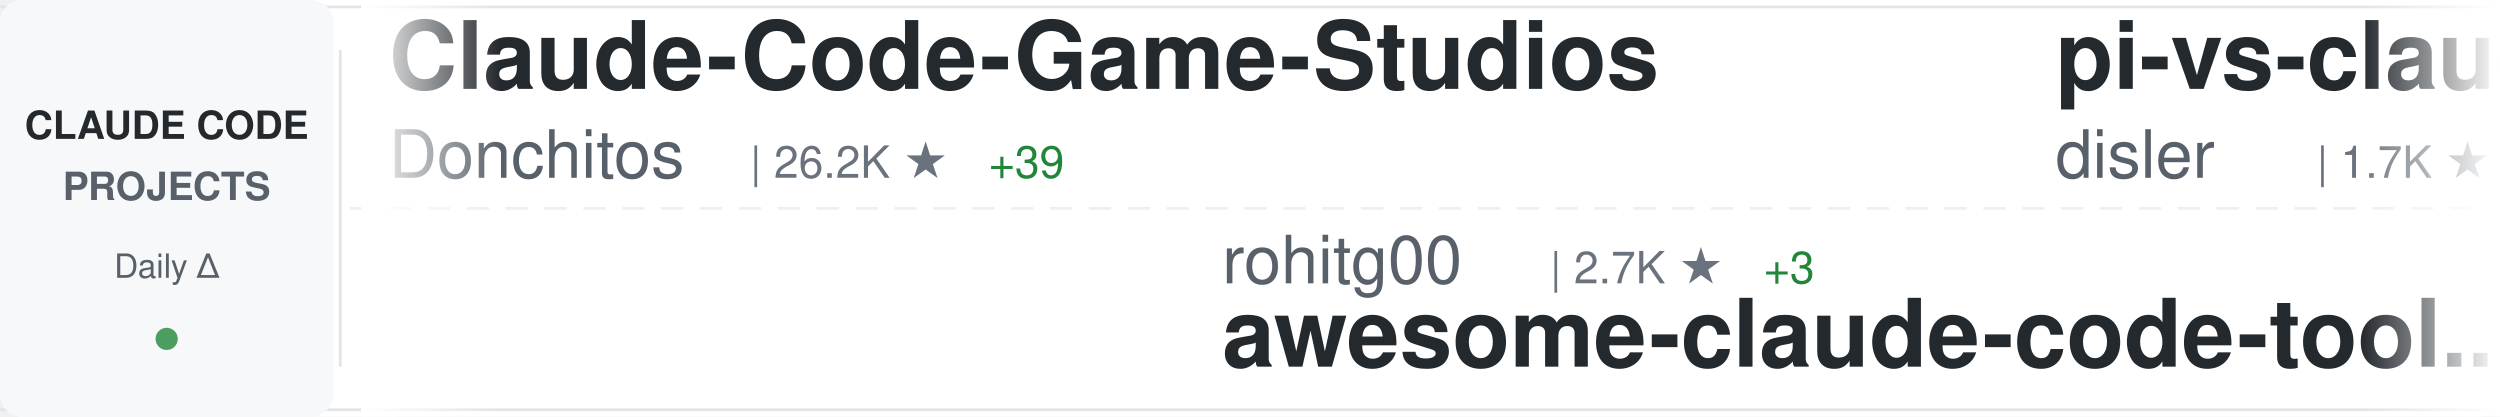
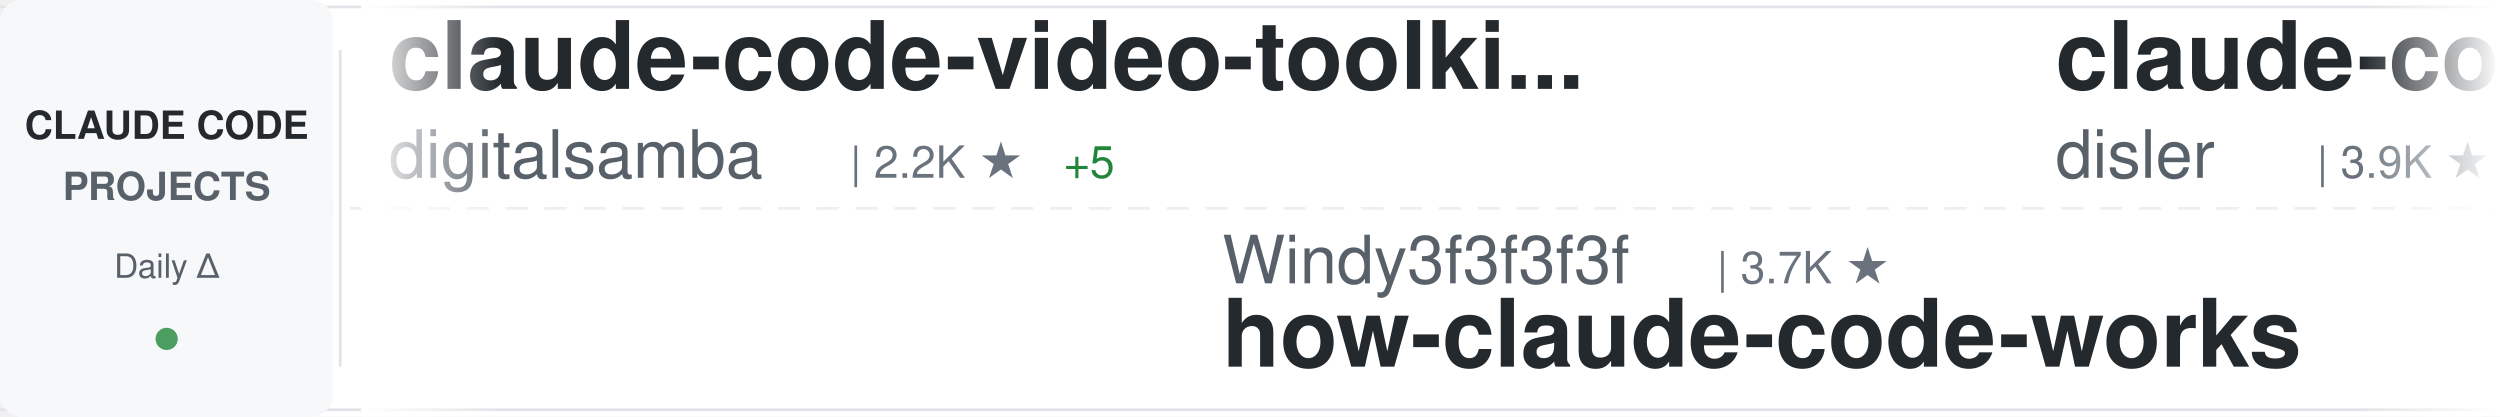
<svg xmlns="http://www.w3.org/2000/svg" width="900" height="150">
  <defs>
    <linearGradient id="awesomeLeftFade" x1="0%" y1="0%" x2="100%" y2="0%">
      <stop offset="0%" style="stop-color:#ffffff;stop-opacity:1" />
      <stop offset="100%" style="stop-color:#ffffff;stop-opacity:0" />
    </linearGradient>
    <linearGradient id="awesomeRightFade" x1="0%" y1="0%" x2="100%" y2="0%">
      <stop offset="0%" style="stop-color:#ffffff;stop-opacity:0" />
      <stop offset="100%" style="stop-color:#ffffff;stop-opacity:1" />
    </linearGradient>
  </defs>
  <rect width="900" height="150" fill="#ffffff" rx="8" />
  <rect x="0" y="2" width="900" height="1" fill="#e1e4e8" />
  <rect x="0" y="147" width="900" height="1" fill="#e1e4e8" />
  <line x1="0" y1="75" x2="900" y2="75" stroke="#e1e4e8" stroke-width="1" stroke-dasharray="8 6" opacity="0.6" />
  <rect x="0" y="0" width="120" height="150" fill="#f6f8fa" rx="8" />
  <text x="60" y="50" font-family="-apple-system, BlinkMacSystemFont, 'Segoe UI', Helvetica, Arial, sans-serif" font-size="14" font-weight="600" fill="#24292e" text-anchor="middle">CLAUDE CODE</text>
  <text x="60" y="72" font-family="-apple-system, BlinkMacSystemFont, 'Segoe UI', Helvetica, Arial, sans-serif" font-size="14" font-weight="600" fill="#586069" text-anchor="middle">PROJECTS</text>
  <text x="60" y="100" font-family="-apple-system, BlinkMacSystemFont, 'Segoe UI', Helvetica, Arial, sans-serif" font-size="12" font-weight="500" fill="#586069" text-anchor="middle">Daily Δ</text>
  <circle cx="60" cy="122" r="4" fill="#22863a" opacity="0.8" />
  <rect x="122" y="18" width="1" height="114" fill="#e1e4e8" />
  <clipPath id="awesomeTickerClip">
    <rect x="130" y="0" width="770" height="150" />
  </clipPath>
  <g clip-path="url(#awesomeTickerClip)">
    <g id="awesomeTickerItems">
      <animateTransform attributeName="transform" attributeType="XML" type="translate" from="0 0" to="-3000 0" dur="54s" repeatCount="indefinite" />
      <g transform="translate(0, 0)">
-         <text x="140" y="32" font-family="-apple-system, BlinkMacSystemFont, 'Segoe UI', Helvetica, Arial, sans-serif" font-size="34" font-weight="600" fill="#24292e">Claude-Code-Game-Studios</text>
-         <text x="140" y="64" font-family="-apple-system, BlinkMacSystemFont, 'Segoe UI', Helvetica, Arial, sans-serif" font-size="24" font-weight="400" fill="#586069">Donchitos</text>
-         <text x="270" y="64" font-family="-apple-system, BlinkMacSystemFont, 'Segoe UI', Helvetica, Arial, sans-serif" font-size="16" font-weight="500" fill="#6a737d">| 26.2K ★</text>
-         <text x="356" y="64" font-family="-apple-system, BlinkMacSystemFont, 'Segoe UI', Helvetica, Arial, sans-serif" font-size="16" font-weight="500" fill="#22863a"> +39</text>
+         <text x="140" y="32" font-family="-apple-system, BlinkMacSystemFont, 'Segoe UI', Helvetica, Arial, sans-serif" font-size="34" font-weight="600" fill="#24292e">claude-code-video-toolki...</text>
+         <text x="140" y="64" font-family="-apple-system, BlinkMacSystemFont, 'Segoe UI', Helvetica, Arial, sans-serif" font-size="24" font-weight="400" fill="#586069">digitalsamba</text>
+         <text x="306" y="64" font-family="-apple-system, BlinkMacSystemFont, 'Segoe UI', Helvetica, Arial, sans-serif" font-size="16" font-weight="500" fill="#6a737d">| 2.2K ★</text>
+         <text x="383" y="64" font-family="-apple-system, BlinkMacSystemFont, 'Segoe UI', Helvetica, Arial, sans-serif" font-size="16" font-weight="500" fill="#22863a"> +5</text>
      </g>
      <g transform="translate(300, 0)">
-         <text x="140" y="102" font-family="-apple-system, BlinkMacSystemFont, 'Segoe UI', Helvetica, Arial, sans-serif" font-size="24" font-weight="400" fill="#586069">rohitg00</text>
-         <text x="258" y="102" font-family="-apple-system, BlinkMacSystemFont, 'Segoe UI', Helvetica, Arial, sans-serif" font-size="16" font-weight="500" fill="#6a737d">| 2.7K ★</text>
-         <text x="335" y="102" font-family="-apple-system, BlinkMacSystemFont, 'Segoe UI', Helvetica, Arial, sans-serif" font-size="16" font-weight="500" fill="#22863a"> +3</text>
-         <text x="140" y="132" font-family="-apple-system, BlinkMacSystemFont, 'Segoe UI', Helvetica, Arial, sans-serif" font-size="34" font-weight="600" fill="#24292e">awesome-claude-code-tool...</text>
+         <text x="140" y="102" font-family="-apple-system, BlinkMacSystemFont, 'Segoe UI', Helvetica, Arial, sans-serif" font-size="24" font-weight="400" fill="#586069">Windy3f3f3f3f</text>
+         <text x="318" y="102" font-family="-apple-system, BlinkMacSystemFont, 'Segoe UI', Helvetica, Arial, sans-serif" font-size="16" font-weight="500" fill="#6a737d">| 3.7K ★</text>
+         <text x="140" y="132" font-family="-apple-system, BlinkMacSystemFont, 'Segoe UI', Helvetica, Arial, sans-serif" font-size="34" font-weight="600" fill="#24292e">how-claude-code-works</text>
      </g>
      <g transform="translate(600, 0)">
-         <text x="140" y="32" font-family="-apple-system, BlinkMacSystemFont, 'Segoe UI', Helvetica, Arial, sans-serif" font-size="34" font-weight="600" fill="#24292e">pi-vs-claude-code</text>
+         <text x="140" y="32" font-family="-apple-system, BlinkMacSystemFont, 'Segoe UI', Helvetica, Arial, sans-serif" font-size="34" font-weight="600" fill="#24292e">claude-code-hooks-master...</text>
        <text x="140" y="64" font-family="-apple-system, BlinkMacSystemFont, 'Segoe UI', Helvetica, Arial, sans-serif" font-size="24" font-weight="400" fill="#586069">disler</text>
-         <text x="234" y="64" font-family="-apple-system, BlinkMacSystemFont, 'Segoe UI', Helvetica, Arial, sans-serif" font-size="16" font-weight="500" fill="#6a737d">| 1.7K ★</text>
+         <text x="234" y="64" font-family="-apple-system, BlinkMacSystemFont, 'Segoe UI', Helvetica, Arial, sans-serif" font-size="16" font-weight="500" fill="#6a737d">| 3.9K ★</text>
      </g>
      <g transform="translate(900, 0)">
-         <text x="140" y="102" font-family="-apple-system, BlinkMacSystemFont, 'Segoe UI', Helvetica, Arial, sans-serif" font-size="24" font-weight="400" fill="#586069">shanraisshan</text>
-         <text x="306" y="102" font-family="-apple-system, BlinkMacSystemFont, 'Segoe UI', Helvetica, Arial, sans-serif" font-size="16" font-weight="500" fill="#6a737d">| 67.4K ★</text>
-         <text x="392" y="102" font-family="-apple-system, BlinkMacSystemFont, 'Segoe UI', Helvetica, Arial, sans-serif" font-size="16" font-weight="500" fill="#22863a"> +25</text>
-         <text x="140" y="132" font-family="-apple-system, BlinkMacSystemFont, 'Segoe UI', Helvetica, Arial, sans-serif" font-size="34" font-weight="600" fill="#24292e">claude-code-best-practic...</text>
+         <text x="140" y="102" font-family="-apple-system, BlinkMacSystemFont, 'Segoe UI', Helvetica, Arial, sans-serif" font-size="24" font-weight="400" fill="#586069">Donchitos</text>
+         <text x="270" y="102" font-family="-apple-system, BlinkMacSystemFont, 'Segoe UI', Helvetica, Arial, sans-serif" font-size="16" font-weight="500" fill="#6a737d">| 26.2K ★</text>
+         <text x="356" y="102" font-family="-apple-system, BlinkMacSystemFont, 'Segoe UI', Helvetica, Arial, sans-serif" font-size="16" font-weight="500" fill="#22863a"> +32</text>
+         <text x="140" y="132" font-family="-apple-system, BlinkMacSystemFont, 'Segoe UI', Helvetica, Arial, sans-serif" font-size="34" font-weight="600" fill="#24292e">Claude-Code-Game-Studios</text>
      </g>
      <g transform="translate(1200, 0)">
-         <text x="140" y="32" font-family="-apple-system, BlinkMacSystemFont, 'Segoe UI', Helvetica, Arial, sans-serif" font-size="34" font-weight="600" fill="#24292e">Auto-claude-code-researc...</text>
-         <text x="140" y="64" font-family="-apple-system, BlinkMacSystemFont, 'Segoe UI', Helvetica, Arial, sans-serif" font-size="24" font-weight="400" fill="#586069">wanshuiyin</text>
-         <text x="282" y="64" font-family="-apple-system, BlinkMacSystemFont, 'Segoe UI', Helvetica, Arial, sans-serif" font-size="16" font-weight="500" fill="#6a737d">| 17.3K ★</text>
-         <text x="368" y="64" font-family="-apple-system, BlinkMacSystemFont, 'Segoe UI', Helvetica, Arial, sans-serif" font-size="16" font-weight="500" fill="#22863a"> +43</text>
+         <text x="140" y="32" font-family="-apple-system, BlinkMacSystemFont, 'Segoe UI', Helvetica, Arial, sans-serif" font-size="34" font-weight="600" fill="#24292e">system_prompts_leaks</text>
+         <text x="140" y="64" font-family="-apple-system, BlinkMacSystemFont, 'Segoe UI', Helvetica, Arial, sans-serif" font-size="24" font-weight="400" fill="#586069">asgeirtj</text>
+         <text x="258" y="64" font-family="-apple-system, BlinkMacSystemFont, 'Segoe UI', Helvetica, Arial, sans-serif" font-size="16" font-weight="500" fill="#6a737d">| 69.5K ★</text>
+         <text x="344" y="64" font-family="-apple-system, BlinkMacSystemFont, 'Segoe UI', Helvetica, Arial, sans-serif" font-size="16" font-weight="500" fill="#22863a"> +33</text>
      </g>
      <g transform="translate(1500, 0)">
-         <text x="140" y="102" font-family="-apple-system, BlinkMacSystemFont, 'Segoe UI', Helvetica, Arial, sans-serif" font-size="24" font-weight="400" fill="#586069">zstmfhy</text>
-         <text x="246" y="102" font-family="-apple-system, BlinkMacSystemFont, 'Segoe UI', Helvetica, Arial, sans-serif" font-size="16" font-weight="500" fill="#6a737d">| 188 ★</text>
-         <text x="140" y="132" font-family="-apple-system, BlinkMacSystemFont, 'Segoe UI', Helvetica, Arial, sans-serif" font-size="34" font-weight="600" fill="#24292e">Claude-code</text>
+         <text x="140" y="102" font-family="-apple-system, BlinkMacSystemFont, 'Segoe UI', Helvetica, Arial, sans-serif" font-size="24" font-weight="400" fill="#586069">Maciek-roboblog</text>
+         <text x="342" y="102" font-family="-apple-system, BlinkMacSystemFont, 'Segoe UI', Helvetica, Arial, sans-serif" font-size="16" font-weight="500" fill="#6a737d">| 8.7K ★</text>
+         <text x="419" y="102" font-family="-apple-system, BlinkMacSystemFont, 'Segoe UI', Helvetica, Arial, sans-serif" font-size="16" font-weight="500" fill="#cb2431"> -1</text>
+         <text x="140" y="132" font-family="-apple-system, BlinkMacSystemFont, 'Segoe UI', Helvetica, Arial, sans-serif" font-size="34" font-weight="600" fill="#24292e">Claude-Code-Usage-Monito...</text>
      </g>
      <g transform="translate(1800, 0)">
-         <text x="140" y="32" font-family="-apple-system, BlinkMacSystemFont, 'Segoe UI', Helvetica, Arial, sans-serif" font-size="34" font-weight="600" fill="#24292e">claude-code-tudou</text>
-         <text x="140" y="64" font-family="-apple-system, BlinkMacSystemFont, 'Segoe UI', Helvetica, Arial, sans-serif" font-size="24" font-weight="400" fill="#586069">AICoderTudou</text>
-         <text x="306" y="64" font-family="-apple-system, BlinkMacSystemFont, 'Segoe UI', Helvetica, Arial, sans-serif" font-size="16" font-weight="500" fill="#6a737d">| 493 ★</text>
+         <text x="140" y="32" font-family="-apple-system, BlinkMacSystemFont, 'Segoe UI', Helvetica, Arial, sans-serif" font-size="34" font-weight="600" fill="#24292e">claude-code-source</text>
+         <text x="140" y="64" font-family="-apple-system, BlinkMacSystemFont, 'Segoe UI', Helvetica, Arial, sans-serif" font-size="24" font-weight="400" fill="#586069">AprilNEA</text>
+         <text x="258" y="64" font-family="-apple-system, BlinkMacSystemFont, 'Segoe UI', Helvetica, Arial, sans-serif" font-size="16" font-weight="500" fill="#6a737d">| 393 ★</text>
      </g>
      <g transform="translate(2100, 0)">
-         <text x="140" y="102" font-family="-apple-system, BlinkMacSystemFont, 'Segoe UI', Helvetica, Arial, sans-serif" font-size="24" font-weight="400" fill="#586069">fuergaosi233</text>
-         <text x="306" y="102" font-family="-apple-system, BlinkMacSystemFont, 'Segoe UI', Helvetica, Arial, sans-serif" font-size="16" font-weight="500" fill="#6a737d">| 2.8K ★</text>
-         <text x="140" y="132" font-family="-apple-system, BlinkMacSystemFont, 'Segoe UI', Helvetica, Arial, sans-serif" font-size="34" font-weight="600" fill="#24292e">claude-code-proxy</text>
+         <text x="140" y="102" font-family="-apple-system, BlinkMacSystemFont, 'Segoe UI', Helvetica, Arial, sans-serif" font-size="24" font-weight="400" fill="#586069">huangserva</text>
+         <text x="282" y="102" font-family="-apple-system, BlinkMacSystemFont, 'Segoe UI', Helvetica, Arial, sans-serif" font-size="16" font-weight="500" fill="#6a737d">| 629 ★</text>
+         <text x="350" y="102" font-family="-apple-system, BlinkMacSystemFont, 'Segoe UI', Helvetica, Arial, sans-serif" font-size="16" font-weight="500" fill="#cb2431"> -1</text>
+         <text x="140" y="132" font-family="-apple-system, BlinkMacSystemFont, 'Segoe UI', Helvetica, Arial, sans-serif" font-size="34" font-weight="600" fill="#24292e">claude-code-cli</text>
      </g>
      <g transform="translate(2400, 0)">
-         <text x="140" y="32" font-family="-apple-system, BlinkMacSystemFont, 'Segoe UI', Helvetica, Arial, sans-serif" font-size="34" font-weight="600" fill="#24292e">claude-code-telegram</text>
-         <text x="140" y="64" font-family="-apple-system, BlinkMacSystemFont, 'Segoe UI', Helvetica, Arial, sans-serif" font-size="24" font-weight="400" fill="#586069">overwirehq</text>
-         <text x="282" y="64" font-family="-apple-system, BlinkMacSystemFont, 'Segoe UI', Helvetica, Arial, sans-serif" font-size="16" font-weight="500" fill="#6a737d">| 2.8K ★</text>
-         <text x="359" y="64" font-family="-apple-system, BlinkMacSystemFont, 'Segoe UI', Helvetica, Arial, sans-serif" font-size="16" font-weight="500" fill="#22863a"> +1</text>
+         <text x="140" y="32" font-family="-apple-system, BlinkMacSystemFont, 'Segoe UI', Helvetica, Arial, sans-serif" font-size="34" font-weight="600" fill="#24292e">claude-code-prompts</text>
+         <text x="140" y="64" font-family="-apple-system, BlinkMacSystemFont, 'Segoe UI', Helvetica, Arial, sans-serif" font-size="24" font-weight="400" fill="#586069">repowise-dev</text>
+         <text x="306" y="64" font-family="-apple-system, BlinkMacSystemFont, 'Segoe UI', Helvetica, Arial, sans-serif" font-size="16" font-weight="500" fill="#6a737d">| 1.2K ★</text>
+         <text x="383" y="64" font-family="-apple-system, BlinkMacSystemFont, 'Segoe UI', Helvetica, Arial, sans-serif" font-size="16" font-weight="500" fill="#22863a"> +1</text>
      </g>
      <g transform="translate(2700, 0)">
-         <text x="140" y="102" font-family="-apple-system, BlinkMacSystemFont, 'Segoe UI', Helvetica, Arial, sans-serif" font-size="24" font-weight="400" fill="#586069">pedrohcgs</text>
-         <text x="270" y="102" font-family="-apple-system, BlinkMacSystemFont, 'Segoe UI', Helvetica, Arial, sans-serif" font-size="16" font-weight="500" fill="#6a737d">| 1.7K ★</text>
-         <text x="140" y="132" font-family="-apple-system, BlinkMacSystemFont, 'Segoe UI', Helvetica, Arial, sans-serif" font-size="34" font-weight="600" fill="#24292e">claude-code-my-workflow</text>
+         <text x="140" y="102" font-family="-apple-system, BlinkMacSystemFont, 'Segoe UI', Helvetica, Arial, sans-serif" font-size="24" font-weight="400" fill="#586069">anthropics</text>
+         <text x="282" y="102" font-family="-apple-system, BlinkMacSystemFont, 'Segoe UI', Helvetica, Arial, sans-serif" font-size="16" font-weight="500" fill="#6a737d">| 9.5K ★</text>
+         <text x="359" y="102" font-family="-apple-system, BlinkMacSystemFont, 'Segoe UI', Helvetica, Arial, sans-serif" font-size="16" font-weight="500" fill="#22863a"> +6</text>
+         <text x="140" y="132" font-family="-apple-system, BlinkMacSystemFont, 'Segoe UI', Helvetica, Arial, sans-serif" font-size="34" font-weight="600" fill="#24292e">claude-code-action</text>
      </g>
      <g transform="translate(3000, 0)">
-         <text x="140" y="32" font-family="-apple-system, BlinkMacSystemFont, 'Segoe UI', Helvetica, Arial, sans-serif" font-size="34" font-weight="600" fill="#24292e">Claude-Code-Game-Studios</text>
-         <text x="140" y="64" font-family="-apple-system, BlinkMacSystemFont, 'Segoe UI', Helvetica, Arial, sans-serif" font-size="24" font-weight="400" fill="#586069">Donchitos</text>
-         <text x="270" y="64" font-family="-apple-system, BlinkMacSystemFont, 'Segoe UI', Helvetica, Arial, sans-serif" font-size="16" font-weight="500" fill="#6a737d">| 26.2K ★</text>
-         <text x="356" y="64" font-family="-apple-system, BlinkMacSystemFont, 'Segoe UI', Helvetica, Arial, sans-serif" font-size="16" font-weight="500" fill="#22863a"> +39</text>
+         <text x="140" y="32" font-family="-apple-system, BlinkMacSystemFont, 'Segoe UI', Helvetica, Arial, sans-serif" font-size="34" font-weight="600" fill="#24292e">claude-code-video-toolki...</text>
+         <text x="140" y="64" font-family="-apple-system, BlinkMacSystemFont, 'Segoe UI', Helvetica, Arial, sans-serif" font-size="24" font-weight="400" fill="#586069">digitalsamba</text>
+         <text x="306" y="64" font-family="-apple-system, BlinkMacSystemFont, 'Segoe UI', Helvetica, Arial, sans-serif" font-size="16" font-weight="500" fill="#6a737d">| 2.2K ★</text>
+         <text x="383" y="64" font-family="-apple-system, BlinkMacSystemFont, 'Segoe UI', Helvetica, Arial, sans-serif" font-size="16" font-weight="500" fill="#22863a"> +5</text>
      </g>
      <g transform="translate(3300, 0)">
-         <text x="140" y="102" font-family="-apple-system, BlinkMacSystemFont, 'Segoe UI', Helvetica, Arial, sans-serif" font-size="24" font-weight="400" fill="#586069">rohitg00</text>
-         <text x="258" y="102" font-family="-apple-system, BlinkMacSystemFont, 'Segoe UI', Helvetica, Arial, sans-serif" font-size="16" font-weight="500" fill="#6a737d">| 2.7K ★</text>
-         <text x="335" y="102" font-family="-apple-system, BlinkMacSystemFont, 'Segoe UI', Helvetica, Arial, sans-serif" font-size="16" font-weight="500" fill="#22863a"> +3</text>
-         <text x="140" y="132" font-family="-apple-system, BlinkMacSystemFont, 'Segoe UI', Helvetica, Arial, sans-serif" font-size="34" font-weight="600" fill="#24292e">awesome-claude-code-tool...</text>
+         <text x="140" y="102" font-family="-apple-system, BlinkMacSystemFont, 'Segoe UI', Helvetica, Arial, sans-serif" font-size="24" font-weight="400" fill="#586069">Windy3f3f3f3f</text>
+         <text x="318" y="102" font-family="-apple-system, BlinkMacSystemFont, 'Segoe UI', Helvetica, Arial, sans-serif" font-size="16" font-weight="500" fill="#6a737d">| 3.7K ★</text>
+         <text x="140" y="132" font-family="-apple-system, BlinkMacSystemFont, 'Segoe UI', Helvetica, Arial, sans-serif" font-size="34" font-weight="600" fill="#24292e">how-claude-code-works</text>
      </g>
      <g transform="translate(3600, 0)">
-         <text x="140" y="32" font-family="-apple-system, BlinkMacSystemFont, 'Segoe UI', Helvetica, Arial, sans-serif" font-size="34" font-weight="600" fill="#24292e">pi-vs-claude-code</text>
+         <text x="140" y="32" font-family="-apple-system, BlinkMacSystemFont, 'Segoe UI', Helvetica, Arial, sans-serif" font-size="34" font-weight="600" fill="#24292e">claude-code-hooks-master...</text>
        <text x="140" y="64" font-family="-apple-system, BlinkMacSystemFont, 'Segoe UI', Helvetica, Arial, sans-serif" font-size="24" font-weight="400" fill="#586069">disler</text>
-         <text x="234" y="64" font-family="-apple-system, BlinkMacSystemFont, 'Segoe UI', Helvetica, Arial, sans-serif" font-size="16" font-weight="500" fill="#6a737d">| 1.7K ★</text>
+         <text x="234" y="64" font-family="-apple-system, BlinkMacSystemFont, 'Segoe UI', Helvetica, Arial, sans-serif" font-size="16" font-weight="500" fill="#6a737d">| 3.9K ★</text>
      </g>
      <g transform="translate(3900, 0)">
-         <text x="140" y="102" font-family="-apple-system, BlinkMacSystemFont, 'Segoe UI', Helvetica, Arial, sans-serif" font-size="24" font-weight="400" fill="#586069">shanraisshan</text>
-         <text x="306" y="102" font-family="-apple-system, BlinkMacSystemFont, 'Segoe UI', Helvetica, Arial, sans-serif" font-size="16" font-weight="500" fill="#6a737d">| 67.4K ★</text>
-         <text x="392" y="102" font-family="-apple-system, BlinkMacSystemFont, 'Segoe UI', Helvetica, Arial, sans-serif" font-size="16" font-weight="500" fill="#22863a"> +25</text>
-         <text x="140" y="132" font-family="-apple-system, BlinkMacSystemFont, 'Segoe UI', Helvetica, Arial, sans-serif" font-size="34" font-weight="600" fill="#24292e">claude-code-best-practic...</text>
+         <text x="140" y="102" font-family="-apple-system, BlinkMacSystemFont, 'Segoe UI', Helvetica, Arial, sans-serif" font-size="24" font-weight="400" fill="#586069">Donchitos</text>
+         <text x="270" y="102" font-family="-apple-system, BlinkMacSystemFont, 'Segoe UI', Helvetica, Arial, sans-serif" font-size="16" font-weight="500" fill="#6a737d">| 26.2K ★</text>
+         <text x="356" y="102" font-family="-apple-system, BlinkMacSystemFont, 'Segoe UI', Helvetica, Arial, sans-serif" font-size="16" font-weight="500" fill="#22863a"> +32</text>
+         <text x="140" y="132" font-family="-apple-system, BlinkMacSystemFont, 'Segoe UI', Helvetica, Arial, sans-serif" font-size="34" font-weight="600" fill="#24292e">Claude-Code-Game-Studios</text>
      </g>
    </g>
  </g>
  <rect x="130" y="0" width="50" height="150" fill="url(#awesomeLeftFade)" />
  <rect x="850" y="0" width="50" height="150" fill="url(#awesomeRightFade)" />
</svg>
